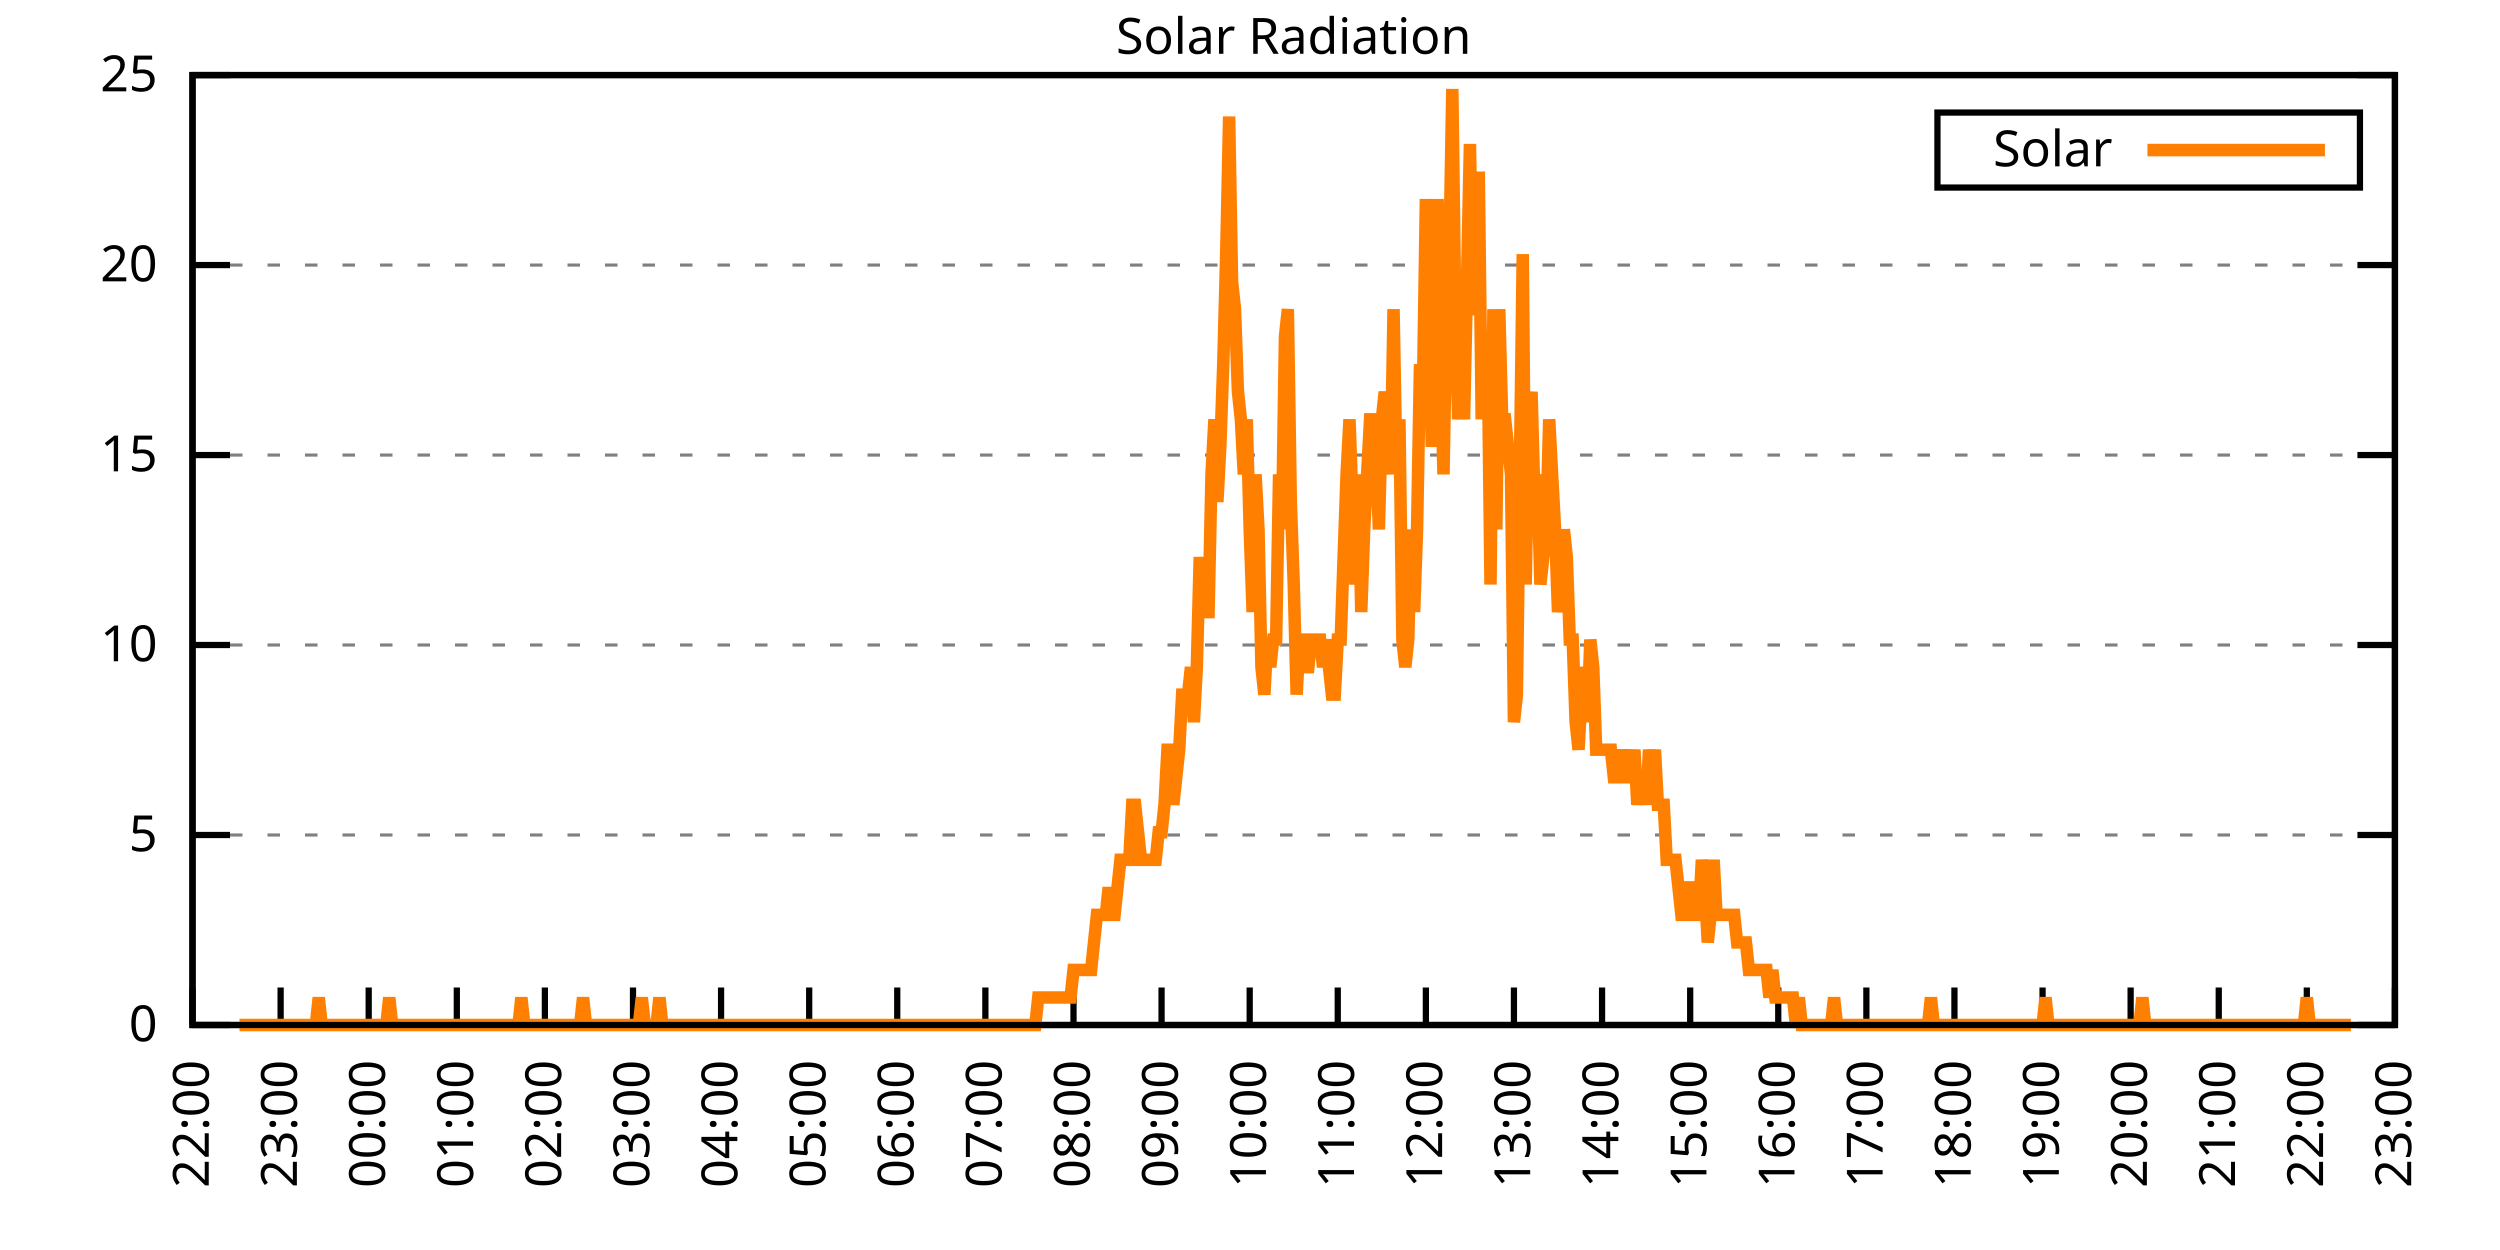
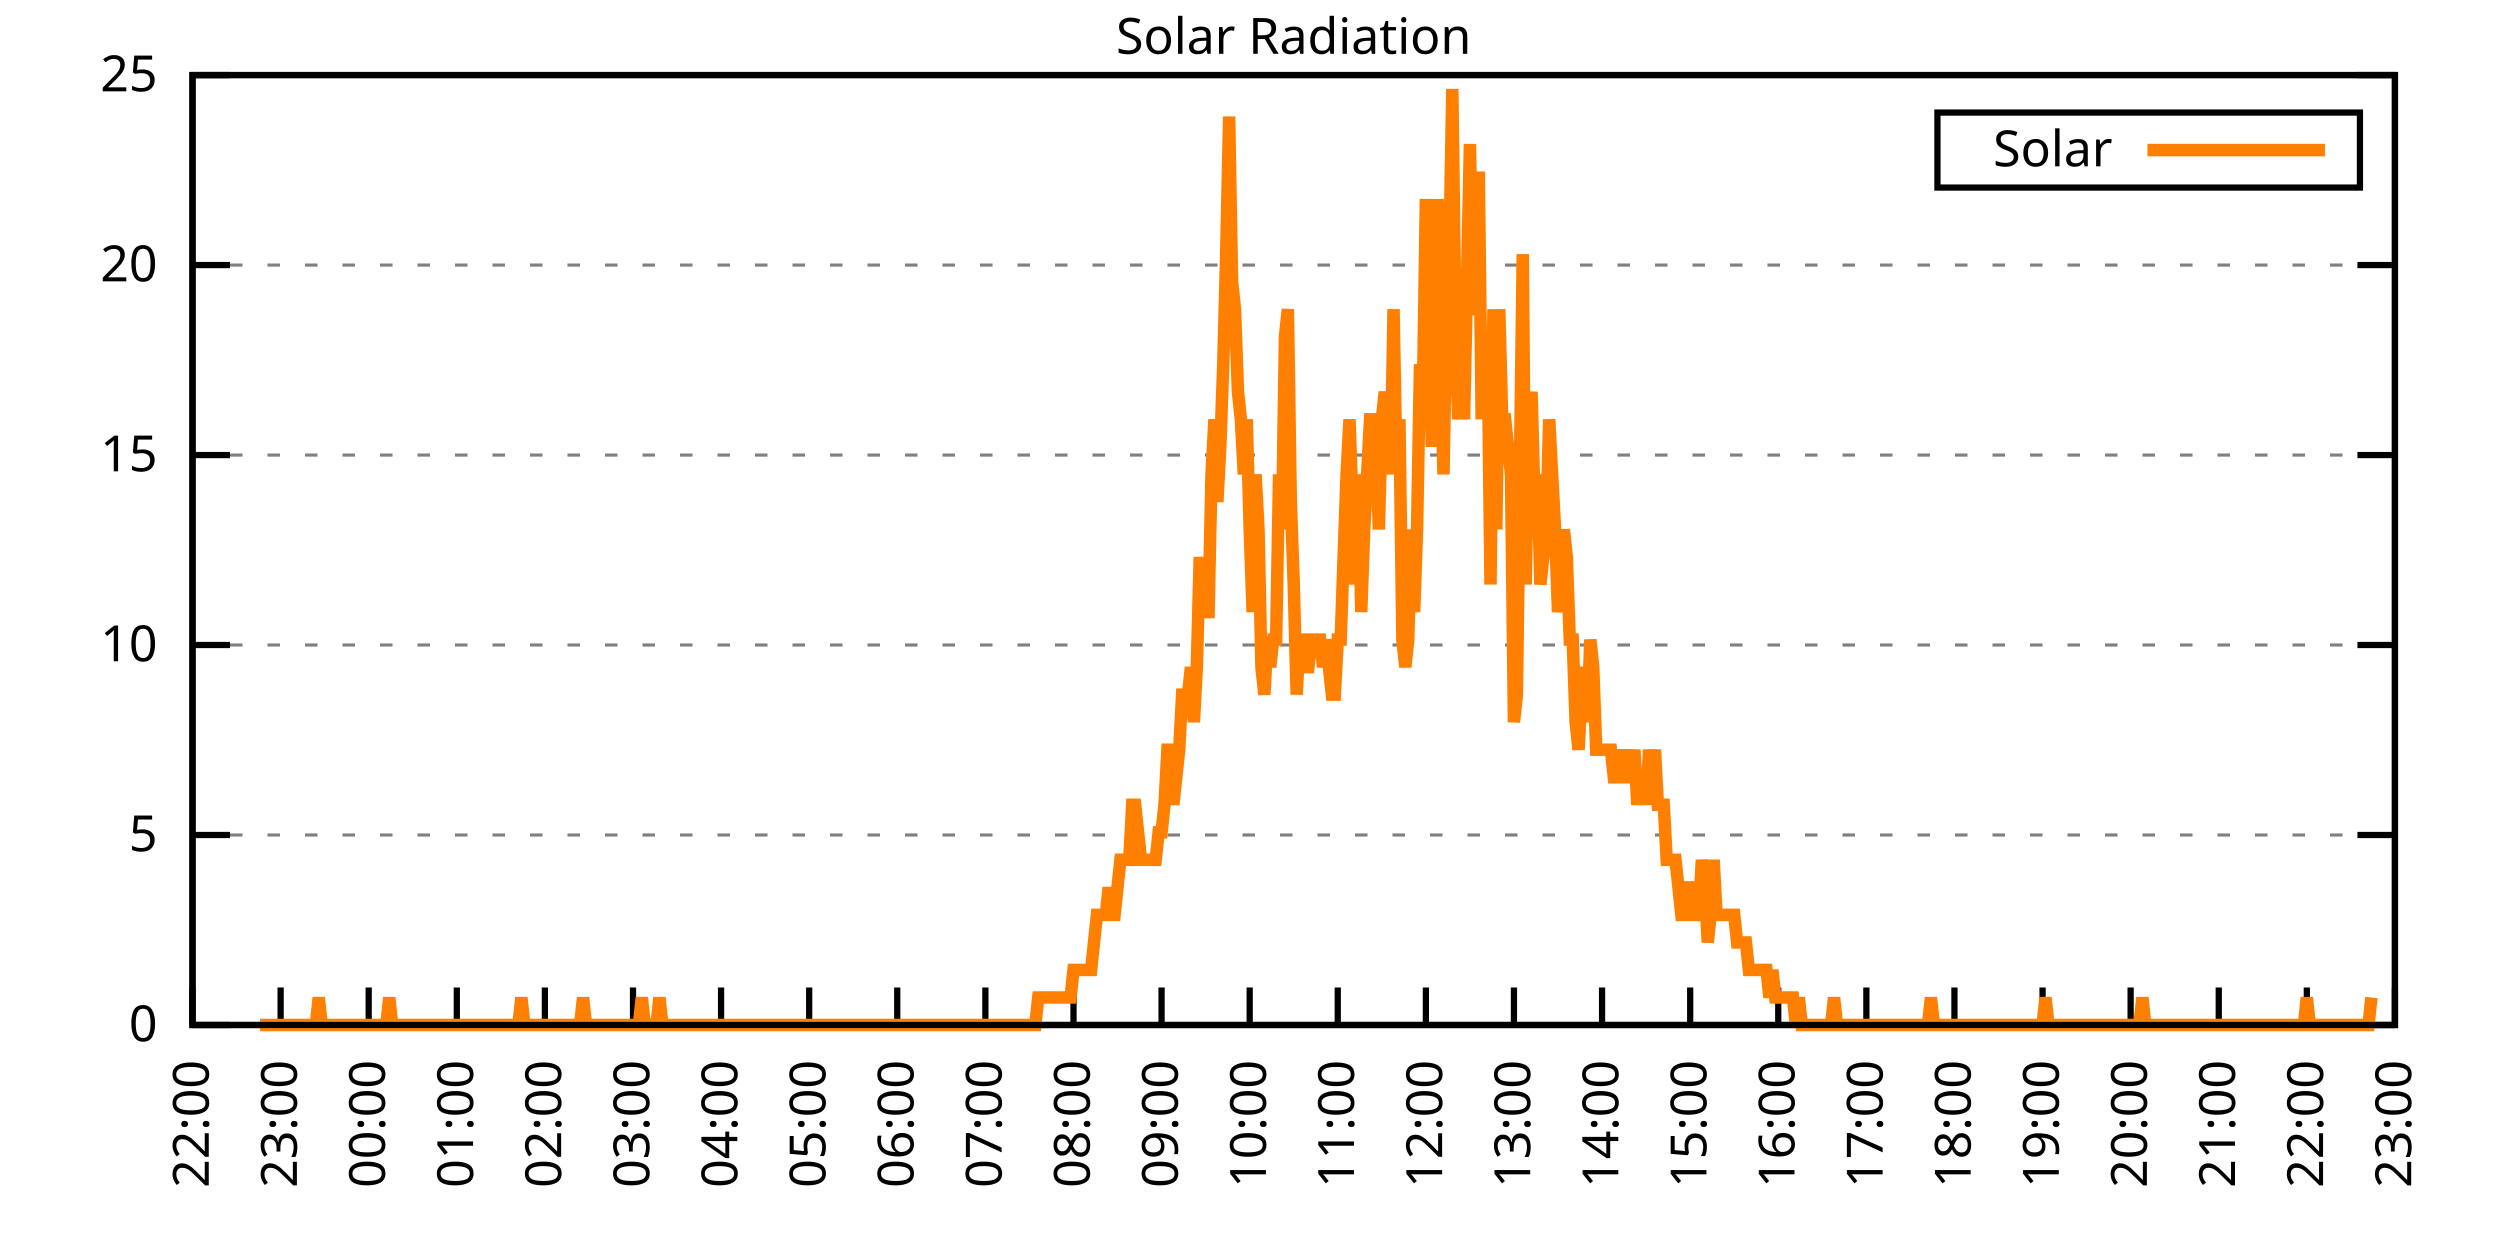
<svg xmlns="http://www.w3.org/2000/svg" xmlns:xlink="http://www.w3.org/1999/xlink" width="400" height="200" viewBox="0 0 400 200">
  <g id="gnuplot_canvas">
    <rect x="0" y="0" width="400" height="200" fill="none" />
    <defs>
      <circle id="gpDot" r="0.5" stroke-width="0.5" stroke="currentColor" />
      <path id="gpPt0" stroke-width="0.333" stroke="currentColor" d="M-1,0 h2 M0,-1 v2" />
      <path id="gpPt1" stroke-width="0.333" stroke="currentColor" d="M-1,-1 L1,1 M1,-1 L-1,1" />
      <path id="gpPt2" stroke-width="0.333" stroke="currentColor" d="M-1,0 L1,0 M0,-1 L0,1 M-1,-1 L1,1 M-1,1 L1,-1" />
      <rect id="gpPt3" stroke-width="0.333" stroke="currentColor" x="-1" y="-1" width="2" height="2" />
      <rect id="gpPt4" stroke-width="0.333" stroke="currentColor" fill="currentColor" x="-1" y="-1" width="2" height="2" />
      <circle id="gpPt5" stroke-width="0.333" stroke="currentColor" cx="0" cy="0" r="1" />
      <use xlink:href="#gpPt5" id="gpPt6" fill="currentColor" stroke="none" />
      <path id="gpPt7" stroke-width="0.333" stroke="currentColor" d="M0,-1.33 L-1.33,0.67 L1.33,0.67 z" />
      <use xlink:href="#gpPt7" id="gpPt8" fill="currentColor" stroke="none" />
      <use xlink:href="#gpPt7" id="gpPt9" stroke="currentColor" transform="rotate(180)" />
      <use xlink:href="#gpPt9" id="gpPt10" fill="currentColor" stroke="none" />
      <use xlink:href="#gpPt3" id="gpPt11" stroke="currentColor" transform="rotate(45)" />
      <use xlink:href="#gpPt11" id="gpPt12" fill="currentColor" stroke="none" />
      <path id="gpPt13" stroke-width="0.333" stroke="currentColor" d="M0,1.330 L1.265,0.411 L0.782,-1.067 L-0.782,-1.076 L-1.265,0.411 z" />
      <use xlink:href="#gpPt13" id="gpPt14" fill="currentColor" stroke="none" />
      <filter id="textbox" filterUnits="objectBoundingBox" x="0" y="0" height="1" width="1">
        <feFlood flood-color="white" flood-opacity="1" result="bgnd" />
        <feComposite in="SourceGraphic" in2="bgnd" operator="atop" />
      </filter>
      <filter id="greybox" filterUnits="objectBoundingBox" x="0" y="0" height="1" width="1">
        <feFlood flood-color="lightgrey" flood-opacity="1" result="grey" />
        <feComposite in="SourceGraphic" in2="grey" operator="atop" />
      </filter>
    </defs>
    <g fill="none" color="white" stroke="currentColor" stroke-width="1.00" stroke-linecap="butt" stroke-linejoin="miter">
</g>
    <g fill="none" color="black" stroke="currentColor" stroke-width="1.00" stroke-linecap="butt" stroke-linejoin="miter">
      <g stroke="none" shape-rendering="crispEdges">
        <polygon fill="rgb(255, 255, 255)" points="30.80,164.00 383.18,164.00 383.18,12.02 30.80,12.02 " />
      </g>
    </g>
    <g fill="none" color="black" stroke="currentColor" stroke-width="1.00" stroke-linecap="butt" stroke-linejoin="miter">
</g>
    <g fill="none" color="black" stroke="black" stroke-width="0.50" stroke-linecap="butt" stroke-linejoin="miter">
</g>
    <g fill="none" color="gray" stroke="currentColor" stroke-width="0.50" stroke-linecap="butt" stroke-linejoin="miter">
      <path stroke="gray" stroke-dasharray="2,4" class="gridline" d="M30.80,164.00 L383.19,164.00  " />
    </g>
    <g fill="none" color="gray" stroke="gray" stroke-width="1.00" stroke-linecap="butt" stroke-linejoin="miter">
</g>
    <g fill="none" color="black" stroke="currentColor" stroke-width="1.00" stroke-linecap="butt" stroke-linejoin="miter">
      <path stroke="black" d="M30.80,164.00 L36.80,164.00 M383.19,164.00 L377.19,164.00  " />
      <g transform="translate(25.20,166.60)" stroke="none" fill="black" font-family="Sans" font-size="8.00" text-anchor="end">
        <text>
          <tspan font-family="Sans"> 0</tspan>
        </text>
      </g>
    </g>
    <g fill="none" color="black" stroke="currentColor" stroke-width="1.00" stroke-linecap="butt" stroke-linejoin="miter">
</g>
    <g fill="none" color="black" stroke="black" stroke-width="0.50" stroke-linecap="butt" stroke-linejoin="miter">
</g>
    <g fill="none" color="gray" stroke="currentColor" stroke-width="0.50" stroke-linecap="butt" stroke-linejoin="miter">
      <path stroke="gray" stroke-dasharray="2,4" class="gridline" d="M30.80,133.60 L383.19,133.60  " />
    </g>
    <g fill="none" color="gray" stroke="gray" stroke-width="1.00" stroke-linecap="butt" stroke-linejoin="miter">
</g>
    <g fill="none" color="black" stroke="currentColor" stroke-width="1.00" stroke-linecap="butt" stroke-linejoin="miter">
      <path stroke="black" d="M30.80,133.60 L36.80,133.60 M383.19,133.60 L377.19,133.60  " />
      <g transform="translate(25.20,136.20)" stroke="none" fill="black" font-family="Sans" font-size="8.00" text-anchor="end">
        <text>
          <tspan font-family="Sans"> 5</tspan>
        </text>
      </g>
    </g>
    <g fill="none" color="black" stroke="currentColor" stroke-width="1.00" stroke-linecap="butt" stroke-linejoin="miter">
</g>
    <g fill="none" color="black" stroke="black" stroke-width="0.50" stroke-linecap="butt" stroke-linejoin="miter">
</g>
    <g fill="none" color="gray" stroke="currentColor" stroke-width="0.50" stroke-linecap="butt" stroke-linejoin="miter">
      <path stroke="gray" stroke-dasharray="2,4" class="gridline" d="M30.80,103.20 L383.19,103.20  " />
    </g>
    <g fill="none" color="gray" stroke="gray" stroke-width="1.00" stroke-linecap="butt" stroke-linejoin="miter">
</g>
    <g fill="none" color="black" stroke="currentColor" stroke-width="1.00" stroke-linecap="butt" stroke-linejoin="miter">
      <path stroke="black" d="M30.80,103.20 L36.80,103.20 M383.19,103.20 L377.19,103.20  " />
      <g transform="translate(25.20,105.80)" stroke="none" fill="black" font-family="Sans" font-size="8.00" text-anchor="end">
        <text>
          <tspan font-family="Sans"> 10</tspan>
        </text>
      </g>
    </g>
    <g fill="none" color="black" stroke="currentColor" stroke-width="1.00" stroke-linecap="butt" stroke-linejoin="miter">
</g>
    <g fill="none" color="black" stroke="black" stroke-width="0.50" stroke-linecap="butt" stroke-linejoin="miter">
</g>
    <g fill="none" color="gray" stroke="currentColor" stroke-width="0.50" stroke-linecap="butt" stroke-linejoin="miter">
      <path stroke="gray" stroke-dasharray="2,4" class="gridline" d="M30.80,72.81 L383.19,72.81  " />
    </g>
    <g fill="none" color="gray" stroke="gray" stroke-width="1.00" stroke-linecap="butt" stroke-linejoin="miter">
</g>
    <g fill="none" color="black" stroke="currentColor" stroke-width="1.00" stroke-linecap="butt" stroke-linejoin="miter">
      <path stroke="black" d="M30.80,72.81 L36.80,72.81 M383.19,72.81 L377.19,72.81  " />
      <g transform="translate(25.20,75.41)" stroke="none" fill="black" font-family="Sans" font-size="8.00" text-anchor="end">
        <text>
          <tspan font-family="Sans"> 15</tspan>
        </text>
      </g>
    </g>
    <g fill="none" color="black" stroke="currentColor" stroke-width="1.00" stroke-linecap="butt" stroke-linejoin="miter">
</g>
    <g fill="none" color="black" stroke="black" stroke-width="0.50" stroke-linecap="butt" stroke-linejoin="miter">
</g>
    <g fill="none" color="gray" stroke="currentColor" stroke-width="0.50" stroke-linecap="butt" stroke-linejoin="miter">
      <path stroke="gray" stroke-dasharray="2,4" class="gridline" d="M30.80,42.41 L383.19,42.41  " />
    </g>
    <g fill="none" color="gray" stroke="gray" stroke-width="1.00" stroke-linecap="butt" stroke-linejoin="miter">
</g>
    <g fill="none" color="black" stroke="currentColor" stroke-width="1.00" stroke-linecap="butt" stroke-linejoin="miter">
      <path stroke="black" d="M30.80,42.41 L36.80,42.41 M383.19,42.41 L377.19,42.41  " />
      <g transform="translate(25.20,45.01)" stroke="none" fill="black" font-family="Sans" font-size="8.00" text-anchor="end">
        <text>
          <tspan font-family="Sans"> 20</tspan>
        </text>
      </g>
    </g>
    <g fill="none" color="black" stroke="currentColor" stroke-width="1.00" stroke-linecap="butt" stroke-linejoin="miter">
</g>
    <g fill="none" color="black" stroke="black" stroke-width="0.50" stroke-linecap="butt" stroke-linejoin="miter">
</g>
    <g fill="none" color="gray" stroke="currentColor" stroke-width="0.50" stroke-linecap="butt" stroke-linejoin="miter">
      <path stroke="gray" stroke-dasharray="2,4" class="gridline" d="M30.80,12.01 L383.19,12.01  " />
    </g>
    <g fill="none" color="gray" stroke="gray" stroke-width="1.00" stroke-linecap="butt" stroke-linejoin="miter">
</g>
    <g fill="none" color="black" stroke="currentColor" stroke-width="1.00" stroke-linecap="butt" stroke-linejoin="miter">
      <path stroke="black" d="M30.80,12.01 L36.80,12.01 M383.19,12.01 L377.19,12.01  " />
      <g transform="translate(25.20,14.61)" stroke="none" fill="black" font-family="Sans" font-size="8.00" text-anchor="end">
        <text>
          <tspan font-family="Sans"> 25</tspan>
        </text>
      </g>
    </g>
    <g fill="none" color="black" stroke="currentColor" stroke-width="1.00" stroke-linecap="butt" stroke-linejoin="miter">
      <path stroke="black" d="M30.80,164.00 L30.80,158.00  " />
      <g transform="translate(33.40,169.60) rotate(270.00)" stroke="none" fill="black" font-family="Sans" font-size="8.00" text-anchor="end">
        <text>
          <tspan font-family="Sans">22:00</tspan>
        </text>
      </g>
    </g>
    <g fill="none" color="black" stroke="currentColor" stroke-width="1.00" stroke-linecap="butt" stroke-linejoin="miter">
      <path stroke="black" d="M44.90,164.00 L44.90,158.00  " />
      <g transform="translate(47.50,169.60) rotate(270.00)" stroke="none" fill="black" font-family="Sans" font-size="8.00" text-anchor="end">
        <text>
          <tspan font-family="Sans">23:00</tspan>
        </text>
      </g>
    </g>
    <g fill="none" color="black" stroke="currentColor" stroke-width="1.00" stroke-linecap="butt" stroke-linejoin="miter">
      <path stroke="black" d="M58.99,164.00 L58.99,158.00  " />
      <g transform="translate(61.59,169.60) rotate(270.00)" stroke="none" fill="black" font-family="Sans" font-size="8.00" text-anchor="end">
        <text>
          <tspan font-family="Sans">00:00</tspan>
        </text>
      </g>
    </g>
    <g fill="none" color="black" stroke="currentColor" stroke-width="1.00" stroke-linecap="butt" stroke-linejoin="miter">
      <path stroke="black" d="M73.09,164.00 L73.09,158.00  " />
      <g transform="translate(75.69,169.60) rotate(270.00)" stroke="none" fill="black" font-family="Sans" font-size="8.00" text-anchor="end">
        <text>
          <tspan font-family="Sans">01:00</tspan>
        </text>
      </g>
    </g>
    <g fill="none" color="black" stroke="currentColor" stroke-width="1.00" stroke-linecap="butt" stroke-linejoin="miter">
      <path stroke="black" d="M87.18,164.00 L87.18,158.00  " />
      <g transform="translate(89.78,169.60) rotate(270.00)" stroke="none" fill="black" font-family="Sans" font-size="8.00" text-anchor="end">
        <text>
          <tspan font-family="Sans">02:00</tspan>
        </text>
      </g>
    </g>
    <g fill="none" color="black" stroke="currentColor" stroke-width="1.00" stroke-linecap="butt" stroke-linejoin="miter">
      <path stroke="black" d="M101.28,164.00 L101.28,158.00  " />
      <g transform="translate(103.88,169.60) rotate(270.00)" stroke="none" fill="black" font-family="Sans" font-size="8.00" text-anchor="end">
        <text>
          <tspan font-family="Sans">03:00</tspan>
        </text>
      </g>
    </g>
    <g fill="none" color="black" stroke="currentColor" stroke-width="1.00" stroke-linecap="butt" stroke-linejoin="miter">
      <path stroke="black" d="M115.37,164.00 L115.37,158.00  " />
      <g transform="translate(117.97,169.60) rotate(270.00)" stroke="none" fill="black" font-family="Sans" font-size="8.00" text-anchor="end">
        <text>
          <tspan font-family="Sans">04:00</tspan>
        </text>
      </g>
    </g>
    <g fill="none" color="black" stroke="currentColor" stroke-width="1.00" stroke-linecap="butt" stroke-linejoin="miter">
      <path stroke="black" d="M129.47,164.00 L129.47,158.00  " />
      <g transform="translate(132.07,169.60) rotate(270.00)" stroke="none" fill="black" font-family="Sans" font-size="8.00" text-anchor="end">
        <text>
          <tspan font-family="Sans">05:00</tspan>
        </text>
      </g>
    </g>
    <g fill="none" color="black" stroke="currentColor" stroke-width="1.00" stroke-linecap="butt" stroke-linejoin="miter">
      <path stroke="black" d="M143.56,164.00 L143.56,158.00  " />
      <g transform="translate(146.16,169.60) rotate(270.00)" stroke="none" fill="black" font-family="Sans" font-size="8.00" text-anchor="end">
        <text>
          <tspan font-family="Sans">06:00</tspan>
        </text>
      </g>
    </g>
    <g fill="none" color="black" stroke="currentColor" stroke-width="1.00" stroke-linecap="butt" stroke-linejoin="miter">
      <path stroke="black" d="M157.66,164.00 L157.66,158.00  " />
      <g transform="translate(160.26,169.60) rotate(270.00)" stroke="none" fill="black" font-family="Sans" font-size="8.00" text-anchor="end">
        <text>
          <tspan font-family="Sans">07:00</tspan>
        </text>
      </g>
    </g>
    <g fill="none" color="black" stroke="currentColor" stroke-width="1.00" stroke-linecap="butt" stroke-linejoin="miter">
      <path stroke="black" d="M171.76,164.00 L171.76,158.00  " />
      <g transform="translate(174.36,169.60) rotate(270.00)" stroke="none" fill="black" font-family="Sans" font-size="8.00" text-anchor="end">
        <text>
          <tspan font-family="Sans">08:00</tspan>
        </text>
      </g>
    </g>
    <g fill="none" color="black" stroke="currentColor" stroke-width="1.00" stroke-linecap="butt" stroke-linejoin="miter">
      <path stroke="black" d="M185.85,164.00 L185.85,158.00  " />
      <g transform="translate(188.45,169.60) rotate(270.00)" stroke="none" fill="black" font-family="Sans" font-size="8.00" text-anchor="end">
        <text>
          <tspan font-family="Sans">09:00</tspan>
        </text>
      </g>
    </g>
    <g fill="none" color="black" stroke="currentColor" stroke-width="1.00" stroke-linecap="butt" stroke-linejoin="miter">
      <path stroke="black" d="M199.95,164.00 L199.95,158.00  " />
      <g transform="translate(202.55,169.60) rotate(270.00)" stroke="none" fill="black" font-family="Sans" font-size="8.00" text-anchor="end">
        <text>
          <tspan font-family="Sans">10:00</tspan>
        </text>
      </g>
    </g>
    <g fill="none" color="black" stroke="currentColor" stroke-width="1.00" stroke-linecap="butt" stroke-linejoin="miter">
      <path stroke="black" d="M214.04,164.00 L214.04,158.00  " />
      <g transform="translate(216.64,169.60) rotate(270.00)" stroke="none" fill="black" font-family="Sans" font-size="8.00" text-anchor="end">
        <text>
          <tspan font-family="Sans">11:00</tspan>
        </text>
      </g>
    </g>
    <g fill="none" color="black" stroke="currentColor" stroke-width="1.00" stroke-linecap="butt" stroke-linejoin="miter">
      <path stroke="black" d="M228.14,164.00 L228.14,158.00  " />
      <g transform="translate(230.74,169.60) rotate(270.00)" stroke="none" fill="black" font-family="Sans" font-size="8.00" text-anchor="end">
        <text>
          <tspan font-family="Sans">12:00</tspan>
        </text>
      </g>
    </g>
    <g fill="none" color="black" stroke="currentColor" stroke-width="1.00" stroke-linecap="butt" stroke-linejoin="miter">
      <path stroke="black" d="M242.23,164.00 L242.23,158.00  " />
      <g transform="translate(244.83,169.60) rotate(270.00)" stroke="none" fill="black" font-family="Sans" font-size="8.00" text-anchor="end">
        <text>
          <tspan font-family="Sans">13:00</tspan>
        </text>
      </g>
    </g>
    <g fill="none" color="black" stroke="currentColor" stroke-width="1.00" stroke-linecap="butt" stroke-linejoin="miter">
      <path stroke="black" d="M256.33,164.00 L256.33,158.00  " />
      <g transform="translate(258.93,169.60) rotate(270.00)" stroke="none" fill="black" font-family="Sans" font-size="8.00" text-anchor="end">
        <text>
          <tspan font-family="Sans">14:00</tspan>
        </text>
      </g>
    </g>
    <g fill="none" color="black" stroke="currentColor" stroke-width="1.00" stroke-linecap="butt" stroke-linejoin="miter">
      <path stroke="black" d="M270.43,164.00 L270.43,158.00  " />
      <g transform="translate(273.03,169.60) rotate(270.00)" stroke="none" fill="black" font-family="Sans" font-size="8.00" text-anchor="end">
        <text>
          <tspan font-family="Sans">15:00</tspan>
        </text>
      </g>
    </g>
    <g fill="none" color="black" stroke="currentColor" stroke-width="1.00" stroke-linecap="butt" stroke-linejoin="miter">
      <path stroke="black" d="M284.52,164.00 L284.52,158.00  " />
      <g transform="translate(287.12,169.60) rotate(270.00)" stroke="none" fill="black" font-family="Sans" font-size="8.00" text-anchor="end">
        <text>
          <tspan font-family="Sans">16:00</tspan>
        </text>
      </g>
    </g>
    <g fill="none" color="black" stroke="currentColor" stroke-width="1.00" stroke-linecap="butt" stroke-linejoin="miter">
      <path stroke="black" d="M298.62,164.00 L298.62,158.00  " />
      <g transform="translate(301.22,169.60) rotate(270.00)" stroke="none" fill="black" font-family="Sans" font-size="8.00" text-anchor="end">
        <text>
          <tspan font-family="Sans">17:00</tspan>
        </text>
      </g>
    </g>
    <g fill="none" color="black" stroke="currentColor" stroke-width="1.00" stroke-linecap="butt" stroke-linejoin="miter">
      <path stroke="black" d="M312.71,164.00 L312.71,158.00  " />
      <g transform="translate(315.31,169.60) rotate(270.00)" stroke="none" fill="black" font-family="Sans" font-size="8.00" text-anchor="end">
        <text>
          <tspan font-family="Sans">18:00</tspan>
        </text>
      </g>
    </g>
    <g fill="none" color="black" stroke="currentColor" stroke-width="1.00" stroke-linecap="butt" stroke-linejoin="miter">
      <path stroke="black" d="M326.81,164.00 L326.81,158.00  " />
      <g transform="translate(329.41,169.60) rotate(270.00)" stroke="none" fill="black" font-family="Sans" font-size="8.00" text-anchor="end">
        <text>
          <tspan font-family="Sans">19:00</tspan>
        </text>
      </g>
    </g>
    <g fill="none" color="black" stroke="currentColor" stroke-width="1.00" stroke-linecap="butt" stroke-linejoin="miter">
      <path stroke="black" d="M340.90,164.00 L340.90,158.00  " />
      <g transform="translate(343.50,169.60) rotate(270.00)" stroke="none" fill="black" font-family="Sans" font-size="8.00" text-anchor="end">
        <text>
          <tspan font-family="Sans">20:00</tspan>
        </text>
      </g>
    </g>
    <g fill="none" color="black" stroke="currentColor" stroke-width="1.00" stroke-linecap="butt" stroke-linejoin="miter">
      <path stroke="black" d="M355.00,164.00 L355.00,158.00  " />
      <g transform="translate(357.60,169.60) rotate(270.00)" stroke="none" fill="black" font-family="Sans" font-size="8.00" text-anchor="end">
        <text>
          <tspan font-family="Sans">21:00</tspan>
        </text>
      </g>
    </g>
    <g fill="none" color="black" stroke="currentColor" stroke-width="1.00" stroke-linecap="butt" stroke-linejoin="miter">
      <path stroke="black" d="M369.09,164.00 L369.09,158.00  " />
      <g transform="translate(371.69,169.60) rotate(270.00)" stroke="none" fill="black" font-family="Sans" font-size="8.00" text-anchor="end">
        <text>
          <tspan font-family="Sans">22:00</tspan>
        </text>
      </g>
    </g>
    <g fill="none" color="black" stroke="currentColor" stroke-width="1.00" stroke-linecap="butt" stroke-linejoin="miter">
      <path stroke="black" d="M383.19,164.00 L383.19,158.00  " />
      <g transform="translate(385.79,169.60) rotate(270.00)" stroke="none" fill="black" font-family="Sans" font-size="8.00" text-anchor="end">
        <text>
          <tspan font-family="Sans">23:00</tspan>
        </text>
      </g>
    </g>
    <g fill="none" color="black" stroke="currentColor" stroke-width="1.00" stroke-linecap="butt" stroke-linejoin="miter">
</g>
    <g fill="none" color="black" stroke="currentColor" stroke-width="1.00" stroke-linecap="butt" stroke-linejoin="miter">
      <path stroke="black" d="M30.80,12.01 L30.80,164.00 L383.19,164.00 L383.19,12.01 L30.80,12.01 Z  " />
    </g>
    <g fill="none" color="black" stroke="currentColor" stroke-width="1.00" stroke-linecap="butt" stroke-linejoin="miter">
</g>
    <g fill="none" color="black" stroke="currentColor" stroke-width="1.00" stroke-linecap="butt" stroke-linejoin="miter">
      <path stroke="black" d="M309.99,30.01 L309.99,18.01 L377.59,18.01 L377.59,30.01 L309.99,30.01 Z  " />
    </g>
    <g id="Solar_Radiation_plot_1">
      <g fill="none" color="white" stroke="black" stroke-width="2.00" stroke-linecap="butt" stroke-linejoin="miter">
</g>
      <g fill="none" color="black" stroke="currentColor" stroke-width="2.00" stroke-linecap="butt" stroke-linejoin="miter">
        <g transform="translate(337.99,26.61)" stroke="none" fill="black" font-family="Sans" font-size="8.00" text-anchor="end">
          <text>
            <tspan font-family="Sans">Solar</tspan>
          </text>
        </g>
      </g>
      <g fill="none" color="black" stroke="currentColor" stroke-width="2.00" stroke-linecap="butt" stroke-linejoin="miter">
-         <path stroke="rgb(255, 127,   0)" d="M343.59,24.01 L371.99,24.01 M38.32,164.00 L38.79,164.00 L39.26,164.00 L39.73,164.00 L40.20,164.00 L40.67,164.00   L41.14,164.00 L41.61,164.00 L42.08,164.00 L42.55,164.00 L43.02,164.00 L43.49,164.00 L43.96,164.00 L44.43,164.00   L44.90,164.00 L45.37,164.00 L45.84,164.00 L46.31,164.00 L46.78,164.00 L47.24,164.00 L47.71,164.00 L48.18,164.00   L48.65,164.00 L49.12,164.00 L49.59,164.00 L50.06,164.00 L50.53,164.00 L51.00,159.60 L51.47,164.00 L51.94,164.00   L52.41,164.00 L52.88,164.00 L53.35,164.00 L53.82,164.00 L54.29,164.00 L54.76,164.00 L55.23,164.00 L55.70,164.00   L56.17,164.00 L56.64,164.00 L57.11,164.00 L57.58,164.00 L58.05,164.00 L58.52,164.00 L58.99,164.00 L59.46,164.00   L59.93,164.00 L60.40,164.00 L60.87,164.00 L61.34,164.00 L61.81,164.00 L62.28,159.60 L62.75,164.00 L63.22,164.00   L63.69,164.00 L64.16,164.00 L64.63,164.00 L65.10,164.00 L65.57,164.00 L66.04,164.00 L66.51,164.00 L66.98,164.00   L67.45,164.00 L67.92,164.00 L68.39,164.00 L68.86,164.00 L69.33,164.00 L69.80,164.00 L70.27,164.00 L70.74,164.00   L71.21,164.00 L71.68,164.00 L72.15,164.00 L72.62,164.00 L73.09,164.00 L73.56,164.00 L74.03,164.00 L74.50,164.00   L74.97,164.00 L75.44,164.00 L75.91,164.00 L76.38,164.00 L76.85,164.00 L77.32,164.00 L77.79,164.00 L78.26,164.00   L78.73,164.00 L79.19,164.00 L79.66,164.00 L80.13,164.00 L80.60,164.00 L81.07,164.00 L81.54,164.00 L82.01,164.00   L82.48,164.00 L82.95,164.00 L83.42,159.60 L83.89,164.00 L84.36,164.00 L84.83,164.00 L85.30,164.00 L85.77,164.00   L86.24,164.00 L86.71,164.00 L87.18,164.00 L87.65,164.00 L88.12,164.00 L88.59,164.00 L89.06,164.00 L89.53,164.00   L90.00,164.00 L90.47,164.00 L90.94,164.00 L91.41,164.00 L91.88,164.00 L92.35,164.00 L92.82,164.00 L93.29,159.60   L93.76,164.00 L94.23,164.00 L94.70,164.00 L95.17,164.00 L95.64,164.00 L96.11,164.00 L96.58,164.00 L97.05,164.00   L97.52,164.00 L97.99,164.00 L98.46,164.00 L98.93,164.00 L99.40,164.00 L99.87,164.00 L100.34,164.00 L100.81,164.00   L101.28,164.00 L101.75,164.00 L102.22,164.00 L102.69,159.60 L103.16,164.00 L103.63,164.00 L104.10,164.00 L104.57,164.00   L105.04,164.00 L105.51,159.60 L105.98,164.00 L106.45,164.00 L106.92,164.00 L107.39,164.00 L107.86,164.00 L108.33,164.00   L108.80,164.00 L109.27,164.00 L109.74,164.00 L110.21,164.00 L110.68,164.00 L111.14,164.00 L111.61,164.00 L112.08,164.00   L112.55,164.00 L113.02,164.00 L113.49,164.00 L113.96,164.00 L114.43,164.00 L114.90,164.00 L115.37,164.00 L115.84,164.00   L116.31,164.00 L116.78,164.00 L117.25,164.00 L117.72,164.00 L118.19,164.00 L118.66,164.00 L119.13,164.00 L119.60,164.00   L120.07,164.00 L120.54,164.00 L121.01,164.00 L121.48,164.00 L121.95,164.00 L122.42,164.00 L122.89,164.00 L123.36,164.00   L123.83,164.00 L124.30,164.00 L124.77,164.00 L125.24,164.00 L125.71,164.00 L126.18,164.00 L126.65,164.00 L127.12,164.00   L127.59,164.00 L128.06,164.00 L128.53,164.00 L129.00,164.00 L129.47,164.00 L129.94,164.00 L130.41,164.00 L130.88,164.00   L131.35,164.00 L131.82,164.00 L132.29,164.00 L132.76,164.00 L133.23,164.00 L133.70,164.00 L134.17,164.00 L134.64,164.00   L135.11,164.00 L135.58,164.00 L136.05,164.00 L136.52,164.00 L136.99,164.00 L137.46,164.00 L137.93,164.00 L138.40,164.00   L138.87,164.00 L139.34,164.00 L139.81,164.00 L140.28,164.00 L140.75,164.00 L141.22,164.00 L141.69,164.00 L142.16,164.00   L142.63,164.00 L143.09,164.00 L143.56,164.00 L144.03,164.00 L144.50,164.00 L144.97,164.00 L145.44,164.00 L145.91,164.00   L146.38,164.00 L146.85,164.00 L147.32,164.00 L147.79,164.00 L148.26,164.00 L148.73,164.00 L149.20,164.00 L149.67,164.00   L150.14,164.00 L150.61,164.00 L151.08,164.00 L151.55,164.00 L152.02,164.00 L152.49,164.00 L152.96,164.00 L153.43,164.00   L153.90,164.00 L154.37,164.00 L154.84,164.00 L155.31,164.00 L155.78,164.00 L156.25,164.00 L156.72,164.00 L157.19,164.00   L157.66,164.00 L158.13,164.00 L158.60,164.00 L159.07,164.00 L159.54,164.00 L160.01,164.00 L160.48,164.00 L160.95,164.00   L161.42,164.00 L161.89,164.00 L162.36,164.00 L162.83,164.00 L163.30,164.00 L163.77,164.00 L164.24,164.00 L164.71,164.00   L165.18,164.00 L165.65,164.00 L166.12,159.60 L166.59,159.60 L167.06,159.60 L167.53,159.60 L168.00,159.60 L168.47,159.60   L168.94,159.60 L169.41,159.60 L169.88,159.60 L170.35,159.60 L170.82,159.60 L171.29,159.60 L171.76,155.19 L172.23,155.19   L172.70,155.19 L173.17,155.19 L173.64,155.19 L174.11,155.19 L174.58,155.19 L175.04,150.79 L175.51,146.38 L175.98,146.38   L176.45,146.38 L176.92,146.38 L177.39,141.98 L177.86,146.38 L178.33,146.38 L178.80,141.98 L179.27,137.57 L179.74,137.57   L180.21,137.57 L180.68,137.57 L181.15,128.76 L181.62,128.76 L182.09,133.17 L182.56,137.57 L183.03,137.57 L183.50,137.57   L183.97,137.57 L184.44,137.57 L184.91,137.57 L185.38,133.17 L185.85,133.17 L186.32,128.76 L186.79,119.95 L187.26,119.95   L187.73,128.76 L188.20,124.36 L188.67,119.95 L189.14,111.14 L189.61,111.14 L190.08,111.14 L190.55,106.74 L191.02,115.55   L191.49,106.74 L191.96,89.12 L192.43,97.93 L192.90,97.93 L193.37,97.93 L193.84,75.90 L194.31,67.09 L194.78,80.31   L195.25,71.50 L195.72,58.28 L196.19,40.66 L196.66,18.64 L197.13,45.07 L197.60,49.47 L198.07,62.69 L198.54,67.09   L199.01,75.90 L199.48,67.09 L199.95,84.71 L200.42,97.93 L200.89,75.90 L201.36,84.71 L201.83,106.74 L202.30,111.14   L202.77,102.33 L203.24,106.74 L203.71,102.33 L204.18,102.33 L204.65,75.90 L205.12,84.71 L205.59,53.88 L206.06,49.47   L206.53,80.31 L207.00,93.52 L207.46,111.14 L207.93,102.33 L208.40,102.33 L208.87,106.74 L209.34,106.74 L209.81,102.33   L210.28,102.33 L210.75,102.33 L211.22,102.33 L211.69,106.74 L212.16,102.33 L212.63,106.74 L213.10,111.14 L213.57,111.14   L214.04,102.33 L214.51,102.33 L214.98,89.12 L215.45,75.90 L215.92,67.09 L216.39,80.31 L216.86,93.52 L217.33,75.90   L217.80,97.93 L218.27,84.71 L218.74,75.90 L219.21,67.09 L219.68,67.09 L220.15,71.50 L220.62,84.71 L221.09,67.09   L221.56,62.69 L222.03,67.09 L222.50,75.90 L222.97,49.47 L223.44,75.90 L223.91,67.09 L224.38,102.33 L224.85,106.74   L225.32,102.33 L225.79,84.71 L226.26,97.93 L226.73,84.71 L227.20,58.28 L227.67,62.69 L228.14,31.85 L228.61,45.07   L229.08,71.50 L229.55,58.28 L230.02,31.85 L230.49,58.28 L230.96,75.90 L231.43,49.47 L231.90,40.66 L232.37,14.23   L232.84,49.47 L233.31,67.09 L233.78,58.28 L234.25,67.09 L234.72,45.07 L235.19,23.04 L235.66,49.47 L236.13,49.47   L236.60,27.45 L237.07,67.09 L237.54,53.88 L238.01,53.88 L238.48,93.52 L238.95,49.47 L239.41,84.71 L239.88,49.47   L240.35,67.09 L240.82,67.09 L241.29,71.50 L241.76,75.90 L242.23,115.55 L242.70,111.14 L243.17,75.90 L243.64,40.66   L244.11,93.52 L244.58,67.09 L245.05,62.69 L245.52,80.31 L245.99,75.90 L246.46,93.52 L246.93,89.12 L247.40,84.71   L247.87,67.09 L248.34,75.90 L248.81,84.71 L249.28,97.93 L249.75,93.52 L250.22,84.71 L250.69,89.12 L251.16,102.33   L251.63,102.33 L252.10,115.55 L252.57,119.95 L253.04,111.14 L253.51,106.74 L253.98,115.55 L254.45,102.33 L254.92,106.74   L255.39,119.95 L255.86,119.95 L256.33,119.95 L256.80,119.95 L257.27,119.95 L257.74,119.95 L258.21,124.36 L258.68,124.36   L259.15,124.36 L259.62,119.95 L260.09,124.36 L260.56,124.36 L261.03,124.36 L261.50,119.95 L261.97,128.76 L262.44,124.36   L262.91,124.36 L263.38,128.76 L263.85,119.95 L264.32,124.36 L264.79,119.95 L265.26,128.76 L265.73,128.76 L266.20,128.76   L266.67,137.57 L267.14,137.57 L267.61,137.57 L268.08,137.57 L268.55,141.98 L269.02,146.38 L269.49,146.38 L269.96,141.98   L270.43,141.98 L270.90,146.38 L271.36,146.38 L271.83,146.38 L272.30,137.57 L272.77,141.98 L273.24,150.79 L273.71,146.38   L274.18,137.57 L274.65,146.38 L275.12,146.38 L275.59,146.38 L276.06,146.38 L276.53,146.38 L277.00,146.38 L277.47,146.38   L277.94,150.79 L278.41,150.79 L278.88,150.79 L279.35,150.79 L279.82,155.19 L280.29,155.19 L280.76,155.19 L281.23,155.19   L281.70,155.19 L282.17,155.19 L282.64,155.19 L283.11,159.60 L283.58,155.19 L284.05,159.60 L284.52,159.60 L284.99,159.60   L285.46,159.60 L285.93,159.60 L286.40,159.60 L286.87,159.60 L287.34,164.00 L287.81,159.60 L288.28,164.00 L288.75,164.00   L289.22,164.00 L289.69,164.00 L290.16,164.00 L290.63,164.00 L291.10,164.00 L291.57,164.00 L292.04,164.00 L292.51,164.00   L292.98,164.00 L293.45,159.60 L293.92,164.00 L294.39,164.00 L294.86,164.00 L295.33,164.00 L295.80,164.00 L296.27,164.00   L296.74,164.00 L297.21,164.00 L297.68,164.00 L298.15,164.00 L298.62,164.00 L299.09,164.00 L299.56,164.00 L300.03,164.00   L300.50,164.00 L300.97,164.00 L301.44,164.00 L301.91,164.00 L302.38,164.00 L302.85,164.00 L303.31,164.00 L303.78,164.00   L304.25,164.00 L304.72,164.00 L305.19,164.00 L305.66,164.00 L306.13,164.00 L306.60,164.00 L307.07,164.00 L307.54,164.00   L308.01,164.00 L308.48,164.00 L308.95,159.60 L309.42,164.00 L309.89,164.00 L310.36,164.00 L310.83,164.00 L311.30,164.00   L311.77,164.00 L312.24,164.00 L312.71,164.00 L313.18,164.00 L313.65,164.00 L314.12,164.00 L314.59,164.00 L315.06,164.00   L315.53,164.00 L316.00,164.00 L316.47,164.00 L316.94,164.00 L317.41,164.00 L317.88,164.00 L318.35,164.00 L318.82,164.00   L319.29,164.00 L319.76,164.00 L320.23,164.00 L320.70,164.00 L321.17,164.00 L321.64,164.00 L322.11,164.00 L322.58,164.00   L323.05,164.00 L323.52,164.00 L323.99,164.00 L324.46,164.00 L324.93,164.00 L325.40,164.00 L325.87,164.00 L326.34,164.00   L326.81,164.00 L327.28,159.60 L327.75,164.00 L328.22,164.00 L328.69,164.00 L329.16,164.00 L329.63,164.00 L330.10,164.00   L330.57,164.00 L331.04,164.00 L331.51,164.00 L331.98,164.00 L332.45,164.00 L332.92,164.00 L333.39,164.00 L333.86,164.00   L334.33,164.00 L334.80,164.00 L335.26,164.00 L335.73,164.00 L336.20,164.00 L336.67,164.00 L337.14,164.00 L337.61,164.00   L338.08,164.00 L338.55,164.00 L339.02,164.00 L339.49,164.00 L339.96,164.00 L340.43,164.00 L340.90,164.00 L341.37,164.00   L341.84,164.00 L342.31,164.00 L342.78,159.60 L343.25,164.00 L343.72,164.00 L344.19,164.00 L344.66,164.00 L345.13,164.00   L345.60,164.00 L346.07,164.00 L346.54,164.00 L347.01,164.00 L347.48,164.00 L347.95,164.00 L348.42,164.00 L348.89,164.00   L349.36,164.00 L349.83,164.00 L350.30,164.00 L350.77,164.00 L351.24,164.00 L351.71,164.00 L352.18,164.00 L352.65,164.00   L353.12,164.00 L353.59,164.00 L354.06,164.00 L354.53,164.00 L355.00,164.00 L355.47,164.00 L355.94,164.00 L356.41,164.00   L356.88,164.00 L357.35,164.00 L357.82,164.00 L358.29,164.00 L358.76,164.00 L359.23,164.00 L359.70,164.00 L360.17,164.00   L360.64,164.00 L361.11,164.00 L361.58,164.00 L362.05,164.00 L362.52,164.00 L362.99,164.00 L363.46,164.00 L363.93,164.00   L364.40,164.00 L364.87,164.00 L365.34,164.00 L365.81,164.00 L366.28,164.00 L366.75,164.00 L367.21,164.00 L367.68,164.00   L368.15,164.00 L368.62,164.00 L369.09,159.60 L369.56,164.00 L370.03,164.00 L370.50,164.00 L370.97,164.00 L371.44,164.00   L371.91,164.00 L372.38,164.00 L372.85,164.00 L373.32,164.00 L373.79,164.00 L374.26,164.00 L374.73,164.00 L375.20,164.00   L375.67,164.00 L376.14,164.00  " />
+         <path stroke="rgb(255, 127,   0)" d="M343.59,24.01 L371.99,24.01 M41.61,164.00 L42.08,164.00 L42.55,164.00 L43.02,164.00 L43.49,164.00 L43.96,164.00   L44.43,164.00 L44.90,164.00 L45.37,164.00 L45.84,164.00 L46.31,164.00 L46.78,164.00 L47.24,164.00 L47.71,164.00   L48.18,164.00 L48.65,164.00 L49.12,164.00 L49.59,164.00 L50.06,164.00 L50.53,164.00 L51.00,159.60 L51.47,164.00   L51.94,164.00 L52.41,164.00 L52.88,164.00 L53.35,164.00 L53.82,164.00 L54.29,164.00 L54.76,164.00 L55.23,164.00   L55.70,164.00 L56.17,164.00 L56.64,164.00 L57.11,164.00 L57.58,164.00 L58.05,164.00 L58.52,164.00 L58.99,164.00   L59.46,164.00 L59.93,164.00 L60.40,164.00 L60.87,164.00 L61.34,164.00 L61.81,164.00 L62.28,159.60 L62.75,164.00   L63.22,164.00 L63.69,164.00 L64.16,164.00 L64.63,164.00 L65.10,164.00 L65.57,164.00 L66.04,164.00 L66.51,164.00   L66.98,164.00 L67.45,164.00 L67.92,164.00 L68.39,164.00 L68.86,164.00 L69.33,164.00 L69.80,164.00 L70.27,164.00   L70.74,164.00 L71.21,164.00 L71.68,164.00 L72.15,164.00 L72.62,164.00 L73.09,164.00 L73.56,164.00 L74.03,164.00   L74.50,164.00 L74.97,164.00 L75.44,164.00 L75.91,164.00 L76.38,164.00 L76.85,164.00 L77.32,164.00 L77.79,164.00   L78.26,164.00 L78.73,164.00 L79.19,164.00 L79.66,164.00 L80.13,164.00 L80.60,164.00 L81.07,164.00 L81.54,164.00   L82.01,164.00 L82.48,164.00 L82.95,164.00 L83.42,159.60 L83.89,164.00 L84.36,164.00 L84.83,164.00 L85.30,164.00   L85.77,164.00 L86.24,164.00 L86.71,164.00 L87.18,164.00 L87.65,164.00 L88.12,164.00 L88.59,164.00 L89.06,164.00   L89.53,164.00 L90.00,164.00 L90.47,164.00 L90.94,164.00 L91.41,164.00 L91.88,164.00 L92.35,164.00 L92.82,164.00   L93.29,159.60 L93.76,164.00 L94.23,164.00 L94.70,164.00 L95.17,164.00 L95.64,164.00 L96.11,164.00 L96.58,164.00   L97.05,164.00 L97.52,164.00 L97.99,164.00 L98.46,164.00 L98.93,164.00 L99.40,164.00 L99.87,164.00 L100.34,164.00   L100.81,164.00 L101.28,164.00 L101.75,164.00 L102.22,164.00 L102.69,159.60 L103.16,164.00 L103.63,164.00 L104.10,164.00   L104.57,164.00 L105.04,164.00 L105.51,159.60 L105.98,164.00 L106.45,164.00 L106.92,164.00 L107.39,164.00 L107.86,164.00   L108.33,164.00 L108.80,164.00 L109.27,164.00 L109.74,164.00 L110.21,164.00 L110.68,164.00 L111.14,164.00 L111.61,164.00   L112.08,164.00 L112.55,164.00 L113.02,164.00 L113.49,164.00 L113.96,164.00 L114.43,164.00 L114.90,164.00 L115.37,164.00   L115.84,164.00 L116.31,164.00 L116.78,164.00 L117.25,164.00 L117.72,164.00 L118.19,164.00 L118.66,164.00 L119.13,164.00   L119.60,164.00 L120.07,164.00 L120.54,164.00 L121.01,164.00 L121.48,164.00 L121.95,164.00 L122.42,164.00 L122.89,164.00   L123.36,164.00 L123.83,164.00 L124.30,164.00 L124.77,164.00 L125.24,164.00 L125.71,164.00 L126.18,164.00 L126.65,164.00   L127.12,164.00 L127.59,164.00 L128.06,164.00 L128.53,164.00 L129.00,164.00 L129.47,164.00 L129.94,164.00 L130.41,164.00   L130.88,164.00 L131.35,164.00 L131.82,164.00 L132.29,164.00 L132.76,164.00 L133.23,164.00 L133.70,164.00 L134.17,164.00   L134.64,164.00 L135.11,164.00 L135.58,164.00 L136.05,164.00 L136.52,164.00 L136.99,164.00 L137.46,164.00 L137.93,164.00   L138.40,164.00 L138.87,164.00 L139.34,164.00 L139.81,164.00 L140.28,164.00 L140.75,164.00 L141.22,164.00 L141.69,164.00   L142.16,164.00 L142.63,164.00 L143.09,164.00 L143.56,164.00 L144.03,164.00 L144.50,164.00 L144.97,164.00 L145.44,164.00   L145.91,164.00 L146.38,164.00 L146.85,164.00 L147.32,164.00 L147.79,164.00 L148.26,164.00 L148.73,164.00 L149.20,164.00   L149.67,164.00 L150.14,164.00 L150.61,164.00 L151.08,164.00 L151.55,164.00 L152.02,164.00 L152.49,164.00 L152.96,164.00   L153.43,164.00 L153.90,164.00 L154.37,164.00 L154.84,164.00 L155.31,164.00 L155.78,164.00 L156.25,164.00 L156.72,164.00   L157.19,164.00 L157.66,164.00 L158.13,164.00 L158.60,164.00 L159.07,164.00 L159.54,164.00 L160.01,164.00 L160.48,164.00   L160.95,164.00 L161.42,164.00 L161.89,164.00 L162.36,164.00 L162.83,164.00 L163.30,164.00 L163.77,164.00 L164.24,164.00   L164.71,164.00 L165.18,164.00 L165.65,164.00 L166.12,159.60 L166.59,159.60 L167.06,159.60 L167.53,159.60 L168.00,159.60   L168.47,159.60 L168.94,159.60 L169.41,159.60 L169.88,159.60 L170.35,159.60 L170.82,159.60 L171.29,159.60 L171.76,155.19   L172.23,155.19 L172.70,155.19 L173.17,155.19 L173.64,155.19 L174.11,155.19 L174.58,155.19 L175.04,150.79 L175.51,146.38   L175.98,146.38 L176.45,146.38 L176.92,146.38 L177.39,141.98 L177.86,146.38 L178.33,146.38 L178.80,141.98 L179.27,137.57   L179.74,137.57 L180.21,137.57 L180.68,137.57 L181.15,128.76 L181.62,128.76 L182.09,133.17 L182.56,137.57 L183.03,137.57   L183.50,137.57 L183.97,137.57 L184.44,137.57 L184.91,137.57 L185.38,133.17 L185.85,133.17 L186.32,128.76 L186.79,119.95   L187.26,119.95 L187.73,128.76 L188.20,124.36 L188.67,119.95 L189.14,111.14 L189.61,111.14 L190.08,111.14 L190.55,106.74   L191.02,115.55 L191.49,106.74 L191.96,89.12 L192.43,97.93 L192.90,97.93 L193.37,97.93 L193.84,75.90 L194.31,67.09   L194.78,80.31 L195.25,71.50 L195.72,58.28 L196.19,40.66 L196.66,18.64 L197.13,45.07 L197.60,49.47 L198.07,62.69   L198.54,67.09 L199.01,75.90 L199.48,67.09 L199.95,84.71 L200.42,97.93 L200.89,75.90 L201.36,84.71 L201.83,106.74   L202.30,111.14 L202.77,102.33 L203.24,106.74 L203.71,102.33 L204.18,102.33 L204.65,75.90 L205.12,84.71 L205.59,53.88   L206.06,49.47 L206.53,80.31 L207.00,93.52 L207.46,111.14 L207.93,102.33 L208.40,102.33 L208.87,106.74 L209.34,106.74   L209.81,102.33 L210.28,102.33 L210.75,102.33 L211.22,102.33 L211.69,106.74 L212.16,102.33 L212.63,106.74 L213.10,111.14   L213.57,111.14 L214.04,102.33 L214.51,102.33 L214.98,89.12 L215.45,75.90 L215.92,67.09 L216.39,80.31 L216.86,93.52   L217.33,75.90 L217.80,97.93 L218.27,84.71 L218.74,75.90 L219.21,67.09 L219.68,67.09 L220.15,71.50 L220.62,84.71   L221.09,67.09 L221.56,62.69 L222.03,67.09 L222.50,75.90 L222.97,49.47 L223.44,75.90 L223.91,67.09 L224.38,102.33   L224.85,106.74 L225.32,102.33 L225.79,84.71 L226.26,97.93 L226.73,84.71 L227.20,58.28 L227.67,62.69 L228.14,31.85   L228.61,45.07 L229.08,71.50 L229.55,58.28 L230.02,31.85 L230.49,58.28 L230.96,75.90 L231.43,49.47 L231.90,40.66   L232.37,14.23 L232.84,49.47 L233.31,67.09 L233.78,58.28 L234.25,67.09 L234.72,45.07 L235.19,23.04 L235.66,49.47   L236.13,49.47 L236.60,27.45 L237.07,67.09 L237.54,53.88 L238.01,53.88 L238.48,93.52 L238.95,49.47 L239.41,84.71   L239.88,49.47 L240.35,67.09 L240.82,67.09 L241.29,71.50 L241.76,75.90 L242.23,115.55 L242.70,111.14 L243.17,75.90   L243.64,40.66 L244.11,93.52 L244.58,67.09 L245.05,62.69 L245.52,80.31 L245.99,75.90 L246.46,93.52 L246.93,89.12   L247.40,84.71 L247.87,67.09 L248.34,75.90 L248.81,84.71 L249.28,97.93 L249.75,93.52 L250.22,84.71 L250.69,89.12   L251.16,102.33 L251.63,102.33 L252.10,115.55 L252.57,119.95 L253.04,111.14 L253.51,106.74 L253.98,115.55 L254.45,102.33   L254.92,106.74 L255.39,119.95 L255.86,119.95 L256.33,119.95 L256.80,119.95 L257.27,119.95 L257.74,119.95 L258.21,124.36   L258.68,124.36 L259.15,124.36 L259.62,119.95 L260.09,124.36 L260.56,124.36 L261.03,124.36 L261.50,119.95 L261.97,128.76   L262.44,124.36 L262.91,124.36 L263.38,128.76 L263.85,119.95 L264.32,124.36 L264.79,119.95 L265.26,128.76 L265.73,128.76   L266.20,128.76 L266.67,137.57 L267.14,137.57 L267.61,137.57 L268.08,137.57 L268.55,141.98 L269.02,146.38 L269.49,146.38   L269.96,141.98 L270.43,141.98 L270.90,146.38 L271.36,146.38 L271.83,146.38 L272.30,137.57 L272.77,141.98 L273.24,150.79   L273.71,146.38 L274.18,137.57 L274.65,146.38 L275.12,146.38 L275.59,146.38 L276.06,146.38 L276.53,146.38 L277.00,146.38   L277.47,146.38 L277.94,150.79 L278.41,150.79 L278.88,150.79 L279.35,150.79 L279.82,155.19 L280.29,155.19 L280.76,155.19   L281.23,155.19 L281.70,155.19 L282.17,155.19 L282.64,155.19 L283.11,159.60 L283.58,155.19 L284.05,159.60 L284.52,159.60   L284.99,159.60 L285.46,159.60 L285.93,159.60 L286.40,159.60 L286.87,159.60 L287.34,164.00 L287.81,159.60 L288.28,164.00   L288.75,164.00 L289.22,164.00 L289.69,164.00 L290.16,164.00 L290.63,164.00 L291.10,164.00 L291.57,164.00 L292.04,164.00   L292.51,164.00 L292.98,164.00 L293.45,159.60 L293.92,164.00 L294.39,164.00 L294.86,164.00 L295.33,164.00 L295.80,164.00   L296.27,164.00 L296.74,164.00 L297.21,164.00 L297.68,164.00 L298.15,164.00 L298.62,164.00 L299.09,164.00 L299.56,164.00   L300.03,164.00 L300.50,164.00 L300.97,164.00 L301.44,164.00 L301.91,164.00 L302.38,164.00 L302.85,164.00 L303.31,164.00   L303.78,164.00 L304.25,164.00 L304.72,164.00 L305.19,164.00 L305.66,164.00 L306.13,164.00 L306.60,164.00 L307.07,164.00   L307.54,164.00 L308.01,164.00 L308.48,164.00 L308.95,159.60 L309.42,164.00 L309.89,164.00 L310.36,164.00 L310.83,164.00   L311.30,164.00 L311.77,164.00 L312.24,164.00 L312.71,164.00 L313.18,164.00 L313.65,164.00 L314.12,164.00 L314.59,164.00   L315.06,164.00 L315.53,164.00 L316.00,164.00 L316.47,164.00 L316.94,164.00 L317.41,164.00 L317.88,164.00 L318.35,164.00   L318.82,164.00 L319.29,164.00 L319.76,164.00 L320.23,164.00 L320.70,164.00 L321.17,164.00 L321.64,164.00 L322.11,164.00   L322.58,164.00 L323.05,164.00 L323.52,164.00 L323.99,164.00 L324.46,164.00 L324.93,164.00 L325.40,164.00 L325.87,164.00   L326.34,164.00 L326.81,164.00 L327.28,159.60 L327.75,164.00 L328.22,164.00 L328.69,164.00 L329.16,164.00 L329.63,164.00   L330.10,164.00 L330.57,164.00 L331.04,164.00 L331.51,164.00 L331.98,164.00 L332.45,164.00 L332.92,164.00 L333.39,164.00   L333.86,164.00 L334.33,164.00 L334.80,164.00 L335.26,164.00 L335.73,164.00 L336.20,164.00 L336.67,164.00 L337.14,164.00   L337.61,164.00 L338.08,164.00 L338.55,164.00 L339.02,164.00 L339.49,164.00 L339.96,164.00 L340.43,164.00 L340.90,164.00   L341.37,164.00 L341.84,164.00 L342.31,164.00 L342.78,159.60 L343.25,164.00 L343.72,164.00 L344.19,164.00 L344.66,164.00   L345.13,164.00 L345.60,164.00 L346.07,164.00 L346.54,164.00 L347.01,164.00 L347.48,164.00 L347.95,164.00 L348.42,164.00   L348.89,164.00 L349.36,164.00 L349.83,164.00 L350.30,164.00 L350.77,164.00 L351.24,164.00 L351.71,164.00 L352.18,164.00   L352.65,164.00 L353.12,164.00 L353.59,164.00 L354.06,164.00 L354.53,164.00 L355.00,164.00 L355.47,164.00 L355.94,164.00   L356.41,164.00 L356.88,164.00 L357.35,164.00 L357.82,164.00 L358.29,164.00 L358.76,164.00 L359.23,164.00 L359.70,164.00   L360.17,164.00 L360.64,164.00 L361.11,164.00 L361.58,164.00 L362.05,164.00 L362.52,164.00 L362.99,164.00 L363.46,164.00   L363.93,164.00 L364.40,164.00 L364.87,164.00 L365.34,164.00 L365.81,164.00 L366.28,164.00 L366.75,164.00 L367.21,164.00   L367.68,164.00 L368.15,164.00 L368.62,164.00 L369.09,159.60 L369.56,164.00 L370.03,164.00 L370.50,164.00 L370.97,164.00   L371.44,164.00 L371.91,164.00 L372.38,164.00 L372.85,164.00 L373.32,164.00 L373.79,164.00 L374.26,164.00 L374.73,164.00   L375.20,164.00 L375.67,164.00 L376.14,164.00 L376.61,164.00 L377.08,164.00 L377.55,164.00 L378.02,164.00 L378.49,164.00   L378.96,164.00 L379.43,159.60  " />
      </g>
    </g>
    <g fill="none" color="black" stroke="currentColor" stroke-width="2.00" stroke-linecap="butt" stroke-linejoin="miter">
</g>
    <g fill="none" color="black" stroke="black" stroke-width="1.00" stroke-linecap="butt" stroke-linejoin="miter">
</g>
    <g fill="none" color="black" stroke="currentColor" stroke-width="1.00" stroke-linecap="butt" stroke-linejoin="miter">
      <path stroke="black" d="M30.80,12.01 L30.80,164.00 L383.19,164.00 L383.19,12.01 L30.80,12.01 Z  " />
      <g transform="translate(6.80,88.01) rotate(270.00)" stroke="none" fill="black" font-family="Sans" font-size="8.00" text-anchor="middle">
        <text />
      </g>
    </g>
    <g fill="none" color="black" stroke="currentColor" stroke-width="1.00" stroke-linecap="butt" stroke-linejoin="miter">
</g>
    <g fill="none" color="black" stroke="currentColor" stroke-width="1.00" stroke-linecap="butt" stroke-linejoin="miter">
      <g transform="translate(206.99,8.61)" stroke="none" fill="black" font-family="Sans" font-size="8.00" text-anchor="middle">
        <text>
          <tspan font-family="Sans">Solar Radiation</tspan>
        </text>
      </g>
    </g>
    <g fill="none" color="black" stroke="currentColor" stroke-width="1.00" stroke-linecap="butt" stroke-linejoin="miter">
</g>
  </g>
</svg>
